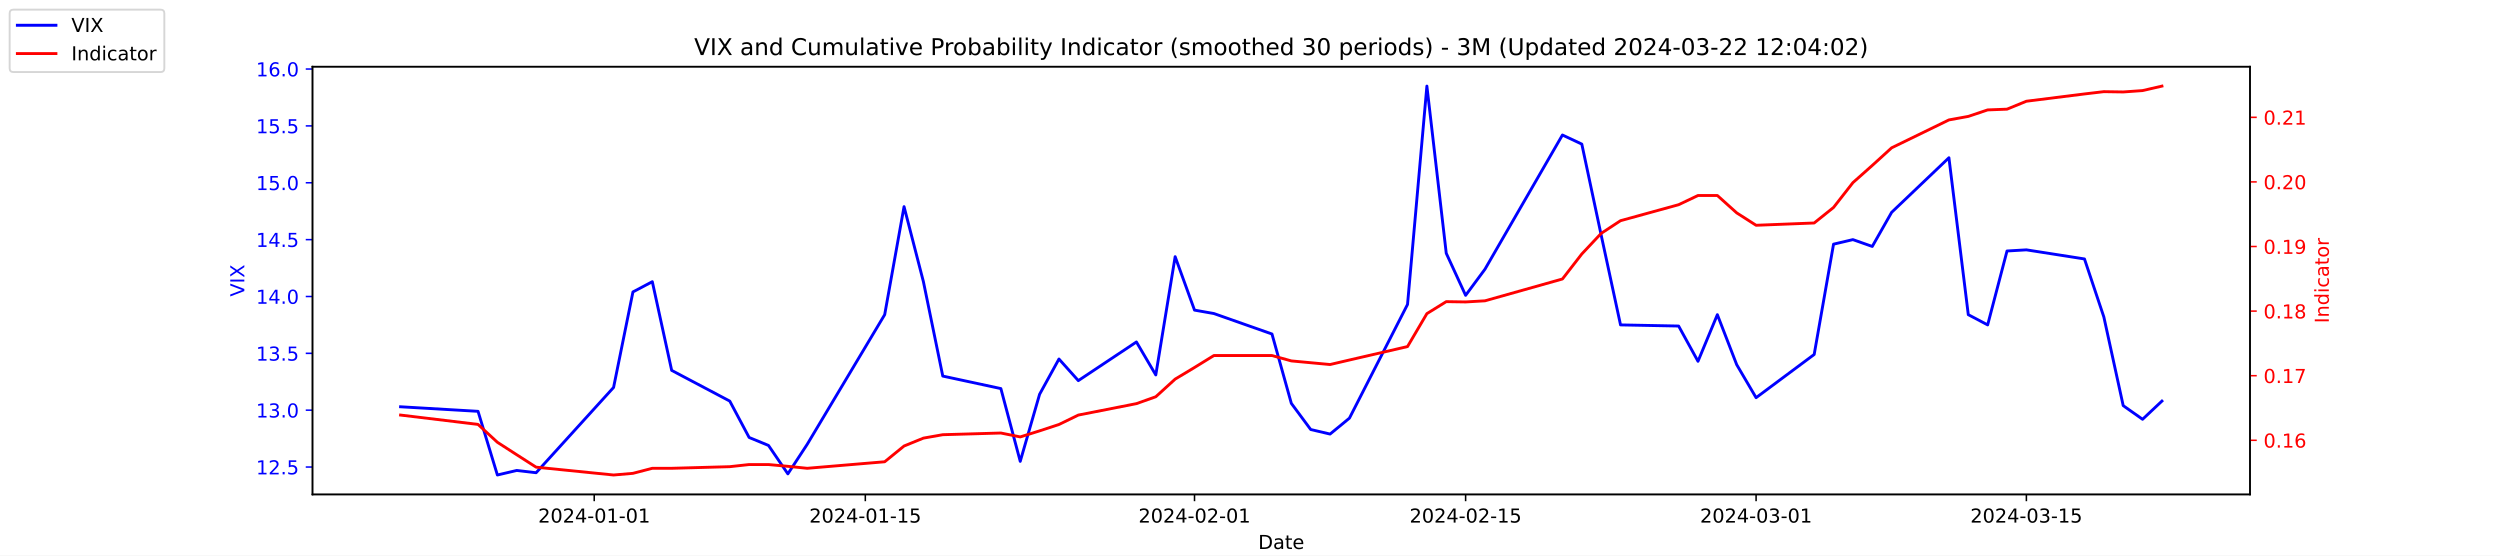
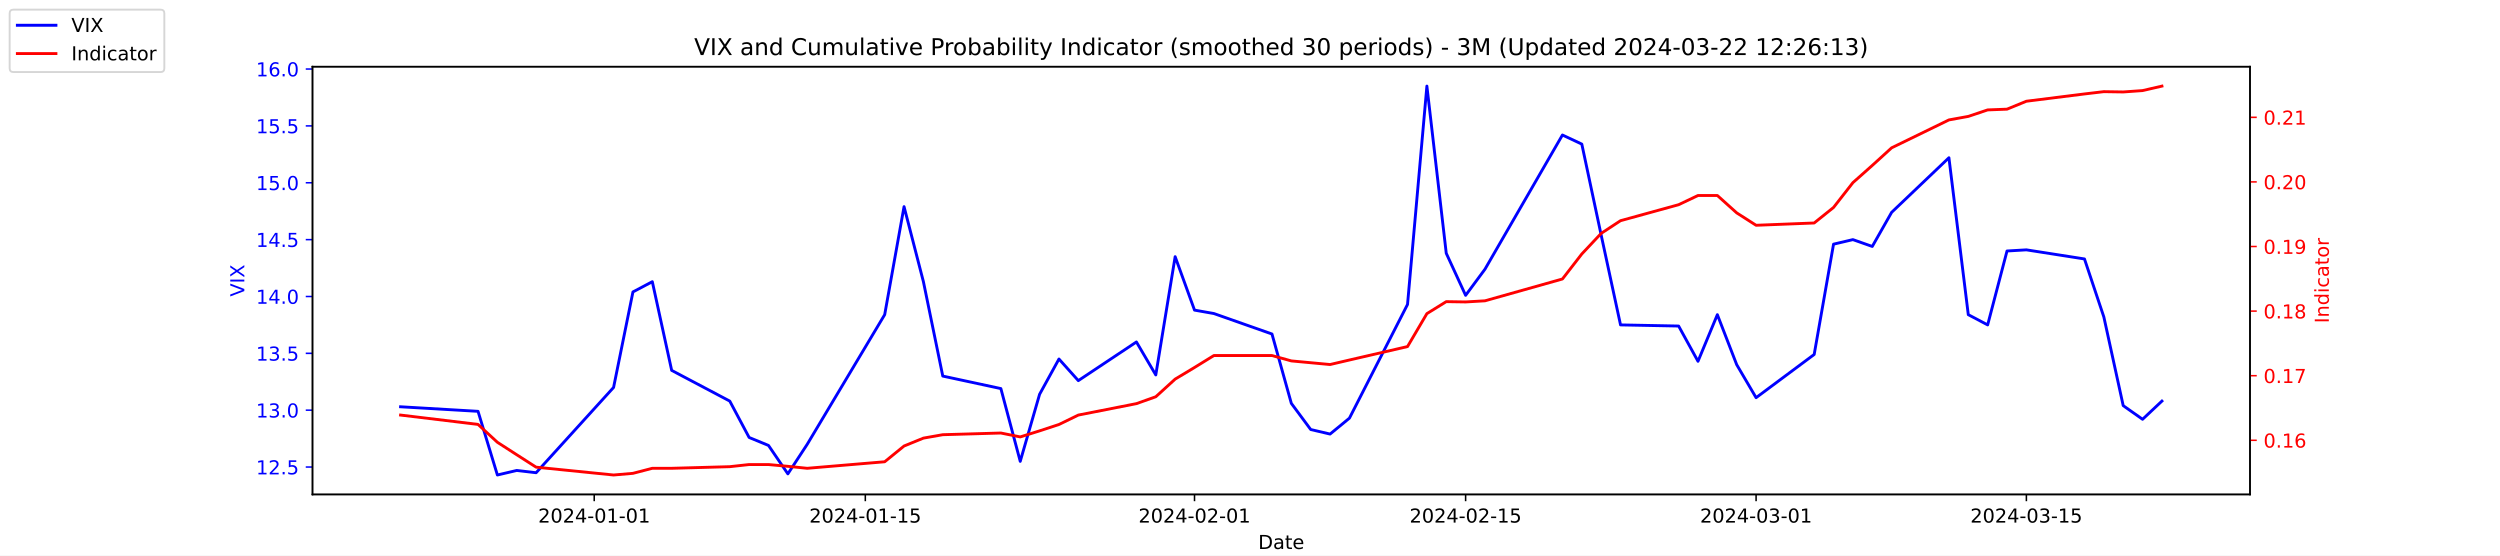
<svg xmlns="http://www.w3.org/2000/svg" xmlns:xlink="http://www.w3.org/1999/xlink" width="1296pt" height="288pt" viewBox="0 0 1296 288" version="1.1">
  <defs>
    <style type="text/css">*{stroke-linejoin: round; stroke-linecap: butt}</style>
  </defs>
  <g id="figure_1">
    <g id="patch_1">
      <path d="M 0 288  L 1296 288  L 1296 0  L 0 0  z " style="fill: #ffffff" />
    </g>
    <g id="axes_1">
      <g id="patch_2">
        <path d="M 162 256.32  L 1166.4 256.32  L 1166.4 34.56  L 162 34.56  z " style="fill: #ffffff" />
      </g>
      <g id="matplotlib.axis_1">
        <g id="xtick_1">
          <g id="line2d_1">
            <defs>
-               <path id="mfcda7b6dfb" d="M 0 0  L 0 3.5  " style="stroke: #000000; stroke-width: 0.8" />
+               <path id="m8a8e4a53ab" d="M 0 0  L 0 3.5  " style="stroke: #000000; stroke-width: 0.8" />
            </defs>
            <g>
-               <use xlink:href="#mfcda7b6dfb" x="308.04" y="256.32" style="stroke: #000000; stroke-width: 0.8" />
+               <use xlink:href="#m8a8e4a53ab" x="308.04" y="256.32" style="stroke: #000000; stroke-width: 0.8" />
            </g>
          </g>
          <g id="text_1">
            <g transform="translate(278.9824 270.9184) scale(0.1 -0.1)">
              <defs>
                <path id="DejaVuSans-32" d="M 1228 531  L 3431 531  L 3431 0  L 469 0  L 469 531  Q 828 903 1448 1529  Q 2069 2156 2228 2338  Q 2531 2678 2651 2914  Q 2772 3150 2772 3378  Q 2772 3750 2511 3984  Q 2250 4219 1831 4219  Q 1534 4219 1204 4116  Q 875 4013 500 3803  L 500 4441  Q 881 4594 1212 4672  Q 1544 4750 1819 4750  Q 2544 4750 2975 4387  Q 3406 4025 3406 3419  Q 3406 3131 3298 2873  Q 3191 2616 2906 2266  Q 2828 2175 2409 1742  Q 1991 1309 1228 531  z " transform="scale(0.015625)" />
                <path id="DejaVuSans-30" d="M 2034 4250  Q 1547 4250 1301 3770  Q 1056 3291 1056 2328  Q 1056 1369 1301 889  Q 1547 409 2034 409  Q 2525 409 2770 889  Q 3016 1369 3016 2328  Q 3016 3291 2770 3770  Q 2525 4250 2034 4250  z M 2034 4750  Q 2819 4750 3233 4129  Q 3647 3509 3647 2328  Q 3647 1150 3233 529  Q 2819 -91 2034 -91  Q 1250 -91 836 529  Q 422 1150 422 2328  Q 422 3509 836 4129  Q 1250 4750 2034 4750  z " transform="scale(0.015625)" />
                <path id="DejaVuSans-34" d="M 2419 4116  L 825 1625  L 2419 1625  L 2419 4116  z M 2253 4666  L 3047 4666  L 3047 1625  L 3713 1625  L 3713 1100  L 3047 1100  L 3047 0  L 2419 0  L 2419 1100  L 313 1100  L 313 1709  L 2253 4666  z " transform="scale(0.015625)" />
                <path id="DejaVuSans-2d" d="M 313 2009  L 1997 2009  L 1997 1497  L 313 1497  L 313 2009  z " transform="scale(0.015625)" />
                <path id="DejaVuSans-31" d="M 794 531  L 1825 531  L 1825 4091  L 703 3866  L 703 4441  L 1819 4666  L 2450 4666  L 2450 531  L 3481 531  L 3481 0  L 794 0  L 794 531  z " transform="scale(0.015625)" />
              </defs>
              <use xlink:href="#DejaVuSans-32" />
              <use xlink:href="#DejaVuSans-30" x="63.623" />
              <use xlink:href="#DejaVuSans-32" x="127.246" />
              <use xlink:href="#DejaVuSans-34" x="190.869" />
              <use xlink:href="#DejaVuSans-2d" x="254.492" />
              <use xlink:href="#DejaVuSans-30" x="290.576" />
              <use xlink:href="#DejaVuSans-31" x="354.199" />
              <use xlink:href="#DejaVuSans-2d" x="417.822" />
              <use xlink:href="#DejaVuSans-30" x="453.906" />
              <use xlink:href="#DejaVuSans-31" x="517.529" />
            </g>
          </g>
        </g>
        <g id="xtick_2">
          <g id="line2d_2">
            <g>
-               <use xlink:href="#mfcda7b6dfb" x="448.58" y="256.32" style="stroke: #000000; stroke-width: 0.8" />
+               <use xlink:href="#m8a8e4a53ab" x="448.58" y="256.32" style="stroke: #000000; stroke-width: 0.8" />
            </g>
          </g>
          <g id="text_2">
            <g transform="translate(419.5222 270.9184) scale(0.1 -0.1)">
              <defs>
                <path id="DejaVuSans-35" d="M 691 4666  L 3169 4666  L 3169 4134  L 1269 4134  L 1269 2991  Q 1406 3038 1543 3061  Q 1681 3084 1819 3084  Q 2600 3084 3056 2656  Q 3513 2228 3513 1497  Q 3513 744 3044 326  Q 2575 -91 1722 -91  Q 1428 -91 1123 -41  Q 819 9 494 109  L 494 744  Q 775 591 1075 516  Q 1375 441 1709 441  Q 2250 441 2565 725  Q 2881 1009 2881 1497  Q 2881 1984 2565 2268  Q 2250 2553 1709 2553  Q 1456 2553 1204 2497  Q 953 2441 691 2322  L 691 4666  z " transform="scale(0.015625)" />
              </defs>
              <use xlink:href="#DejaVuSans-32" />
              <use xlink:href="#DejaVuSans-30" x="63.623" />
              <use xlink:href="#DejaVuSans-32" x="127.246" />
              <use xlink:href="#DejaVuSans-34" x="190.869" />
              <use xlink:href="#DejaVuSans-2d" x="254.492" />
              <use xlink:href="#DejaVuSans-30" x="290.576" />
              <use xlink:href="#DejaVuSans-31" x="354.199" />
              <use xlink:href="#DejaVuSans-2d" x="417.822" />
              <use xlink:href="#DejaVuSans-31" x="453.906" />
              <use xlink:href="#DejaVuSans-35" x="517.529" />
            </g>
          </g>
        </g>
        <g id="xtick_3">
          <g id="line2d_3">
            <g>
-               <use xlink:href="#mfcda7b6dfb" x="619.236" y="256.32" style="stroke: #000000; stroke-width: 0.8" />
+               <use xlink:href="#m8a8e4a53ab" x="619.236" y="256.32" style="stroke: #000000; stroke-width: 0.8" />
            </g>
          </g>
          <g id="text_3">
            <g transform="translate(590.1778 270.9184) scale(0.1 -0.1)">
              <use xlink:href="#DejaVuSans-32" />
              <use xlink:href="#DejaVuSans-30" x="63.623" />
              <use xlink:href="#DejaVuSans-32" x="127.246" />
              <use xlink:href="#DejaVuSans-34" x="190.869" />
              <use xlink:href="#DejaVuSans-2d" x="254.492" />
              <use xlink:href="#DejaVuSans-30" x="290.576" />
              <use xlink:href="#DejaVuSans-32" x="354.199" />
              <use xlink:href="#DejaVuSans-2d" x="417.822" />
              <use xlink:href="#DejaVuSans-30" x="453.906" />
              <use xlink:href="#DejaVuSans-31" x="517.529" />
            </g>
          </g>
        </g>
        <g id="xtick_4">
          <g id="line2d_4">
            <g>
-               <use xlink:href="#mfcda7b6dfb" x="759.775" y="256.32" style="stroke: #000000; stroke-width: 0.8" />
+               <use xlink:href="#m8a8e4a53ab" x="759.775" y="256.32" style="stroke: #000000; stroke-width: 0.8" />
            </g>
          </g>
          <g id="text_4">
            <g transform="translate(730.7177 270.9184) scale(0.1 -0.1)">
              <use xlink:href="#DejaVuSans-32" />
              <use xlink:href="#DejaVuSans-30" x="63.623" />
              <use xlink:href="#DejaVuSans-32" x="127.246" />
              <use xlink:href="#DejaVuSans-34" x="190.869" />
              <use xlink:href="#DejaVuSans-2d" x="254.492" />
              <use xlink:href="#DejaVuSans-30" x="290.576" />
              <use xlink:href="#DejaVuSans-32" x="354.199" />
              <use xlink:href="#DejaVuSans-2d" x="417.822" />
              <use xlink:href="#DejaVuSans-31" x="453.906" />
              <use xlink:href="#DejaVuSans-35" x="517.529" />
            </g>
          </g>
        </g>
        <g id="xtick_5">
          <g id="line2d_5">
            <g>
-               <use xlink:href="#mfcda7b6dfb" x="910.354" y="256.32" style="stroke: #000000; stroke-width: 0.8" />
+               <use xlink:href="#m8a8e4a53ab" x="910.354" y="256.32" style="stroke: #000000; stroke-width: 0.8" />
            </g>
          </g>
          <g id="text_5">
            <g transform="translate(881.2961 270.9184) scale(0.1 -0.1)">
              <defs>
                <path id="DejaVuSans-33" d="M 2597 2516  Q 3050 2419 3304 2112  Q 3559 1806 3559 1356  Q 3559 666 3084 287  Q 2609 -91 1734 -91  Q 1441 -91 1130 -33  Q 819 25 488 141  L 488 750  Q 750 597 1062 519  Q 1375 441 1716 441  Q 2309 441 2620 675  Q 2931 909 2931 1356  Q 2931 1769 2642 2001  Q 2353 2234 1838 2234  L 1294 2234  L 1294 2753  L 1863 2753  Q 2328 2753 2575 2939  Q 2822 3125 2822 3475  Q 2822 3834 2567 4026  Q 2313 4219 1838 4219  Q 1578 4219 1281 4162  Q 984 4106 628 3988  L 628 4550  Q 988 4650 1302 4700  Q 1616 4750 1894 4750  Q 2613 4750 3031 4423  Q 3450 4097 3450 3541  Q 3450 3153 3228 2886  Q 3006 2619 2597 2516  z " transform="scale(0.015625)" />
              </defs>
              <use xlink:href="#DejaVuSans-32" />
              <use xlink:href="#DejaVuSans-30" x="63.623" />
              <use xlink:href="#DejaVuSans-32" x="127.246" />
              <use xlink:href="#DejaVuSans-34" x="190.869" />
              <use xlink:href="#DejaVuSans-2d" x="254.492" />
              <use xlink:href="#DejaVuSans-30" x="290.576" />
              <use xlink:href="#DejaVuSans-33" x="354.199" />
              <use xlink:href="#DejaVuSans-2d" x="417.822" />
              <use xlink:href="#DejaVuSans-30" x="453.906" />
              <use xlink:href="#DejaVuSans-31" x="517.529" />
            </g>
          </g>
        </g>
        <g id="xtick_6">
          <g id="line2d_6">
            <g>
-               <use xlink:href="#mfcda7b6dfb" x="1050.476" y="256.32" style="stroke: #000000; stroke-width: 0.8" />
+               <use xlink:href="#m8a8e4a53ab" x="1050.476" y="256.32" style="stroke: #000000; stroke-width: 0.8" />
            </g>
          </g>
          <g id="text_6">
            <g transform="translate(1021.418 270.9184) scale(0.1 -0.1)">
              <use xlink:href="#DejaVuSans-32" />
              <use xlink:href="#DejaVuSans-30" x="63.623" />
              <use xlink:href="#DejaVuSans-32" x="127.246" />
              <use xlink:href="#DejaVuSans-34" x="190.869" />
              <use xlink:href="#DejaVuSans-2d" x="254.492" />
              <use xlink:href="#DejaVuSans-30" x="290.576" />
              <use xlink:href="#DejaVuSans-33" x="354.199" />
              <use xlink:href="#DejaVuSans-2d" x="417.822" />
              <use xlink:href="#DejaVuSans-31" x="453.906" />
              <use xlink:href="#DejaVuSans-35" x="517.529" />
            </g>
          </g>
        </g>
        <g id="text_7">
          <g transform="translate(652.2492 284.5966) scale(0.1 -0.1)">
            <defs>
              <path id="DejaVuSans-44" d="M 1259 4147  L 1259 519  L 2022 519  Q 2988 519 3436 956  Q 3884 1394 3884 2338  Q 3884 3275 3436 3711  Q 2988 4147 2022 4147  L 1259 4147  z M 628 4666  L 1925 4666  Q 3281 4666 3915 4102  Q 4550 3538 4550 2338  Q 4550 1131 3912 565  Q 3275 0 1925 0  L 628 0  L 628 4666  z " transform="scale(0.015625)" />
              <path id="DejaVuSans-61" d="M 2194 1759  Q 1497 1759 1228 1600  Q 959 1441 959 1056  Q 959 750 1161 570  Q 1363 391 1709 391  Q 2188 391 2477 730  Q 2766 1069 2766 1631  L 2766 1759  L 2194 1759  z M 3341 1997  L 3341 0  L 2766 0  L 2766 531  Q 2569 213 2275 61  Q 1981 -91 1556 -91  Q 1019 -91 701 211  Q 384 513 384 1019  Q 384 1609 779 1909  Q 1175 2209 1959 2209  L 2766 2209  L 2766 2266  Q 2766 2663 2505 2880  Q 2244 3097 1772 3097  Q 1472 3097 1187 3025  Q 903 2953 641 2809  L 641 3341  Q 956 3463 1253 3523  Q 1550 3584 1831 3584  Q 2591 3584 2966 3190  Q 3341 2797 3341 1997  z " transform="scale(0.015625)" />
              <path id="DejaVuSans-74" d="M 1172 4494  L 1172 3500  L 2356 3500  L 2356 3053  L 1172 3053  L 1172 1153  Q 1172 725 1289 603  Q 1406 481 1766 481  L 2356 481  L 2356 0  L 1766 0  Q 1100 0 847 248  Q 594 497 594 1153  L 594 3053  L 172 3053  L 172 3500  L 594 3500  L 594 4494  L 1172 4494  z " transform="scale(0.015625)" />
              <path id="DejaVuSans-65" d="M 3597 1894  L 3597 1613  L 953 1613  Q 991 1019 1311 708  Q 1631 397 2203 397  Q 2534 397 2845 478  Q 3156 559 3463 722  L 3463 178  Q 3153 47 2828 -22  Q 2503 -91 2169 -91  Q 1331 -91 842 396  Q 353 884 353 1716  Q 353 2575 817 3079  Q 1281 3584 2069 3584  Q 2775 3584 3186 3129  Q 3597 2675 3597 1894  z M 3022 2063  Q 3016 2534 2758 2815  Q 2500 3097 2075 3097  Q 1594 3097 1305 2825  Q 1016 2553 972 2059  L 3022 2063  z " transform="scale(0.015625)" />
            </defs>
            <use xlink:href="#DejaVuSans-44" />
            <use xlink:href="#DejaVuSans-61" x="77.002" />
            <use xlink:href="#DejaVuSans-74" x="138.281" />
            <use xlink:href="#DejaVuSans-65" x="177.49" />
          </g>
        </g>
      </g>
      <g id="matplotlib.axis_2">
        <g id="ytick_1">
          <g id="line2d_7">
            <defs>
-               <path id="mccbec5d038" d="M 0 0  L -3.5 0  " style="stroke: #0000ff; stroke-width: 0.8" />
+               <path id="m8548a5c7ee" d="M 0 0  L -3.5 0  " style="stroke: #0000ff; stroke-width: 0.8" />
            </defs>
            <g>
-               <use xlink:href="#mccbec5d038" x="162" y="242.114" style="fill: #0000ff; stroke: #0000ff; stroke-width: 0.8" />
+               <use xlink:href="#m8548a5c7ee" x="162" y="242.114" style="fill: #0000ff; stroke: #0000ff; stroke-width: 0.8" />
            </g>
          </g>
          <g id="text_8">
            <g style="fill: #0000ff" transform="translate(132.7344 245.9129) scale(0.1 -0.1)">
              <defs>
                <path id="DejaVuSans-2e" d="M 684 794  L 1344 794  L 1344 0  L 684 0  L 684 794  z " transform="scale(0.015625)" />
              </defs>
              <use xlink:href="#DejaVuSans-31" />
              <use xlink:href="#DejaVuSans-32" x="63.623" />
              <use xlink:href="#DejaVuSans-2e" x="127.246" />
              <use xlink:href="#DejaVuSans-35" x="159.033" />
            </g>
          </g>
        </g>
        <g id="ytick_2">
          <g id="line2d_8">
            <g>
-               <use xlink:href="#mccbec5d038" x="162" y="212.64" style="fill: #0000ff; stroke: #0000ff; stroke-width: 0.8" />
+               <use xlink:href="#m8548a5c7ee" x="162" y="212.64" style="fill: #0000ff; stroke: #0000ff; stroke-width: 0.8" />
            </g>
          </g>
          <g id="text_9">
            <g style="fill: #0000ff" transform="translate(132.7344 216.4392) scale(0.1 -0.1)">
              <use xlink:href="#DejaVuSans-31" />
              <use xlink:href="#DejaVuSans-33" x="63.623" />
              <use xlink:href="#DejaVuSans-2e" x="127.246" />
              <use xlink:href="#DejaVuSans-30" x="159.033" />
            </g>
          </g>
        </g>
        <g id="ytick_3">
          <g id="line2d_9">
            <g>
-               <use xlink:href="#mccbec5d038" x="162" y="183.166" style="fill: #0000ff; stroke: #0000ff; stroke-width: 0.8" />
+               <use xlink:href="#m8548a5c7ee" x="162" y="183.166" style="fill: #0000ff; stroke: #0000ff; stroke-width: 0.8" />
            </g>
          </g>
          <g id="text_10">
            <g style="fill: #0000ff" transform="translate(132.7344 186.9656) scale(0.1 -0.1)">
              <use xlink:href="#DejaVuSans-31" />
              <use xlink:href="#DejaVuSans-33" x="63.623" />
              <use xlink:href="#DejaVuSans-2e" x="127.246" />
              <use xlink:href="#DejaVuSans-35" x="159.033" />
            </g>
          </g>
        </g>
        <g id="ytick_4">
          <g id="line2d_10">
            <g>
-               <use xlink:href="#mccbec5d038" x="162" y="153.693" style="fill: #0000ff; stroke: #0000ff; stroke-width: 0.8" />
+               <use xlink:href="#m8548a5c7ee" x="162" y="153.693" style="fill: #0000ff; stroke: #0000ff; stroke-width: 0.8" />
            </g>
          </g>
          <g id="text_11">
            <g style="fill: #0000ff" transform="translate(132.7344 157.4919) scale(0.1 -0.1)">
              <use xlink:href="#DejaVuSans-31" />
              <use xlink:href="#DejaVuSans-34" x="63.623" />
              <use xlink:href="#DejaVuSans-2e" x="127.246" />
              <use xlink:href="#DejaVuSans-30" x="159.033" />
            </g>
          </g>
        </g>
        <g id="ytick_5">
          <g id="line2d_11">
            <g>
-               <use xlink:href="#mccbec5d038" x="162" y="124.219" style="fill: #0000ff; stroke: #0000ff; stroke-width: 0.8" />
+               <use xlink:href="#m8548a5c7ee" x="162" y="124.219" style="fill: #0000ff; stroke: #0000ff; stroke-width: 0.8" />
            </g>
          </g>
          <g id="text_12">
            <g style="fill: #0000ff" transform="translate(132.7344 128.0182) scale(0.1 -0.1)">
              <use xlink:href="#DejaVuSans-31" />
              <use xlink:href="#DejaVuSans-34" x="63.623" />
              <use xlink:href="#DejaVuSans-2e" x="127.246" />
              <use xlink:href="#DejaVuSans-35" x="159.033" />
            </g>
          </g>
        </g>
        <g id="ytick_6">
          <g id="line2d_12">
            <g>
-               <use xlink:href="#mccbec5d038" x="162" y="94.745" style="fill: #0000ff; stroke: #0000ff; stroke-width: 0.8" />
+               <use xlink:href="#m8548a5c7ee" x="162" y="94.745" style="fill: #0000ff; stroke: #0000ff; stroke-width: 0.8" />
            </g>
          </g>
          <g id="text_13">
            <g style="fill: #0000ff" transform="translate(132.7344 98.5445) scale(0.1 -0.1)">
              <use xlink:href="#DejaVuSans-31" />
              <use xlink:href="#DejaVuSans-35" x="63.623" />
              <use xlink:href="#DejaVuSans-2e" x="127.246" />
              <use xlink:href="#DejaVuSans-30" x="159.033" />
            </g>
          </g>
        </g>
        <g id="ytick_7">
          <g id="line2d_13">
            <g>
-               <use xlink:href="#mccbec5d038" x="162" y="65.272" style="fill: #0000ff; stroke: #0000ff; stroke-width: 0.8" />
+               <use xlink:href="#m8548a5c7ee" x="162" y="65.272" style="fill: #0000ff; stroke: #0000ff; stroke-width: 0.8" />
            </g>
          </g>
          <g id="text_14">
            <g style="fill: #0000ff" transform="translate(132.7344 69.07082) scale(0.1 -0.1)">
              <use xlink:href="#DejaVuSans-31" />
              <use xlink:href="#DejaVuSans-35" x="63.623" />
              <use xlink:href="#DejaVuSans-2e" x="127.246" />
              <use xlink:href="#DejaVuSans-35" x="159.033" />
            </g>
          </g>
        </g>
        <g id="ytick_8">
          <g id="line2d_14">
            <g>
-               <use xlink:href="#mccbec5d038" x="162" y="35.798" style="fill: #0000ff; stroke: #0000ff; stroke-width: 0.8" />
+               <use xlink:href="#m8548a5c7ee" x="162" y="35.798" style="fill: #0000ff; stroke: #0000ff; stroke-width: 0.8" />
            </g>
          </g>
          <g id="text_15">
            <g style="fill: #0000ff" transform="translate(132.7344 39.59714) scale(0.1 -0.1)">
              <defs>
                <path id="DejaVuSans-36" d="M 2113 2584  Q 1688 2584 1439 2293  Q 1191 2003 1191 1497  Q 1191 994 1439 701  Q 1688 409 2113 409  Q 2538 409 2786 701  Q 3034 994 3034 1497  Q 3034 2003 2786 2293  Q 2538 2584 2113 2584  z M 3366 4563  L 3366 3988  Q 3128 4100 2886 4159  Q 2644 4219 2406 4219  Q 1781 4219 1451 3797  Q 1122 3375 1075 2522  Q 1259 2794 1537 2939  Q 1816 3084 2150 3084  Q 2853 3084 3261 2657  Q 3669 2231 3669 1497  Q 3669 778 3244 343  Q 2819 -91 2113 -91  Q 1303 -91 875 529  Q 447 1150 447 2328  Q 447 3434 972 4092  Q 1497 4750 2381 4750  Q 2619 4750 2861 4703  Q 3103 4656 3366 4563  z " transform="scale(0.015625)" />
              </defs>
              <use xlink:href="#DejaVuSans-31" />
              <use xlink:href="#DejaVuSans-36" x="63.623" />
              <use xlink:href="#DejaVuSans-2e" x="127.246" />
              <use xlink:href="#DejaVuSans-30" x="159.033" />
            </g>
          </g>
        </g>
        <g id="text_16">
          <g style="fill: #0000ff" transform="translate(126.6547 153.7603) rotate(-90) scale(0.1 -0.1)">
            <defs>
              <path id="DejaVuSans-56" d="M 1831 0  L 50 4666  L 709 4666  L 2188 738  L 3669 4666  L 4325 4666  L 2547 0  L 1831 0  z " transform="scale(0.015625)" />
              <path id="DejaVuSans-49" d="M 628 4666  L 1259 4666  L 1259 0  L 628 0  L 628 4666  z " transform="scale(0.015625)" />
              <path id="DejaVuSans-58" d="M 403 4666  L 1081 4666  L 2241 2931  L 3406 4666  L 4084 4666  L 2584 2425  L 4184 0  L 3506 0  L 2194 1984  L 872 0  L 191 0  L 1856 2491  L 403 4666  z " transform="scale(0.015625)" />
            </defs>
            <use xlink:href="#DejaVuSans-56" />
            <use xlink:href="#DejaVuSans-49" x="68.408" />
            <use xlink:href="#DejaVuSans-58" x="97.9" />
          </g>
        </g>
      </g>
      <g id="line2d_15">
-         <path d="M 207.655 210.872  L 247.809 213.23  L 257.847 246.24  L 267.886 243.882  L 277.924 245.061  L 318.079 200.851  L 328.117 151.335  L 338.156 146.029  L 348.194 192.008  L 378.31 207.924  L 388.349 226.787  L 398.387 230.914  L 408.426 245.651  L 418.464 230.324  L 458.619 163.124  L 468.657 107.124  L 478.696 146.029  L 488.734 194.956  L 518.85 201.44  L 528.889 239.166  L 538.927 204.387  L 548.966 186.114  L 559.004 197.314  L 589.12 177.272  L 599.158 194.366  L 609.197 133.061  L 619.236 160.766  L 629.274 162.535  L 659.39 173.145  L 669.428 209.103  L 679.467 222.661  L 689.506 225.019  L 699.544 216.766  L 729.66 157.819  L 739.698 44.64  L 749.737 131.293  L 759.775 153.103  L 769.814 139.545  L 809.968 69.987  L 820.007 74.703  L 830.045 121.861  L 840.084 168.429  L 870.2 169.019  L 880.238 187.293  L 890.277 163.124  L 900.315 189.061  L 910.354 206.156  L 940.47 183.756  L 950.508 126.577  L 960.547 124.219  L 970.585 127.756  L 980.624 110.072  L 1010.321 81.777  L 1020.36 163.124  L 1030.398 168.429  L 1040.437 130.114  L 1050.476 129.524  L 1080.591 134.24  L 1090.63 164.303  L 1100.668 210.282  L 1110.707 217.356  L 1120.745 207.924  " clip-path="url(#p614c2b0bca)" style="fill: none; stroke: #0000ff; stroke-width: 1.5; stroke-linecap: square" />
+         <path d="M 207.655 210.872  L 247.809 213.23  L 257.847 246.24  L 267.886 243.882  L 277.924 245.061  L 318.079 200.851  L 328.117 151.335  L 338.156 146.029  L 348.194 192.008  L 378.31 207.924  L 388.349 226.787  L 398.387 230.914  L 408.426 245.651  L 418.464 230.324  L 458.619 163.124  L 468.657 107.124  L 478.696 146.029  L 488.734 194.956  L 518.85 201.44  L 528.889 239.166  L 538.927 204.387  L 548.966 186.114  L 559.004 197.314  L 589.12 177.272  L 599.158 194.366  L 609.197 133.061  L 619.236 160.766  L 629.274 162.535  L 659.39 173.145  L 669.428 209.103  L 679.467 222.661  L 689.506 225.019  L 699.544 216.766  L 729.66 157.819  L 739.698 44.64  L 749.737 131.293  L 759.775 153.103  L 769.814 139.545  L 809.968 69.987  L 820.007 74.703  L 830.045 121.861  L 840.084 168.429  L 870.2 169.019  L 880.238 187.293  L 890.277 163.124  L 900.315 189.061  L 910.354 206.156  L 940.47 183.756  L 950.508 126.577  L 960.547 124.219  L 970.585 127.756  L 980.624 110.072  L 1010.321 81.777  L 1020.36 163.124  L 1030.398 168.429  L 1040.437 130.114  L 1050.476 129.524  L 1080.591 134.24  L 1090.63 164.303  L 1100.668 210.282  L 1110.707 217.356  L 1120.745 207.924  " clip-path="url(#p606d3fb767)" style="fill: none; stroke: #0000ff; stroke-width: 1.5; stroke-linecap: square" />
      </g>
      <g id="patch_3">
        <path d="M 162 256.32  L 162 34.56  " style="fill: none; stroke: #000000; stroke-width: 0.8; stroke-linejoin: miter; stroke-linecap: square" />
      </g>
      <g id="patch_4">
        <path d="M 1166.4 256.32  L 1166.4 34.56  " style="fill: none; stroke: #000000; stroke-width: 0.8; stroke-linejoin: miter; stroke-linecap: square" />
      </g>
      <g id="patch_5">
        <path d="M 162 256.32  L 1166.4 256.32  " style="fill: none; stroke: #000000; stroke-width: 0.8; stroke-linejoin: miter; stroke-linecap: square" />
      </g>
      <g id="patch_6">
        <path d="M 162 34.56  L 1166.4 34.56  " style="fill: none; stroke: #000000; stroke-width: 0.8; stroke-linejoin: miter; stroke-linecap: square" />
      </g>
    </g>
    <g id="axes_2">
      <g id="matplotlib.axis_3">
        <g id="ytick_9">
          <g id="line2d_16">
            <defs>
-               <path id="m56f70f8ebc" d="M 0 0  L 3.5 0  " style="stroke: #ff0000; stroke-width: 0.8" />
+               <path id="m41d05a55e4" d="M 0 0  L 3.5 0  " style="stroke: #ff0000; stroke-width: 0.8" />
            </defs>
            <g>
-               <use xlink:href="#m56f70f8ebc" x="1166.4" y="228.245" style="fill: #ff0000; stroke: #ff0000; stroke-width: 0.8" />
+               <use xlink:href="#m41d05a55e4" x="1166.4" y="228.245" style="fill: #ff0000; stroke: #ff0000; stroke-width: 0.8" />
            </g>
          </g>
          <g id="text_17">
            <g style="fill: #ff0000" transform="translate(1173.4 232.0443) scale(0.1 -0.1)">
              <use xlink:href="#DejaVuSans-30" />
              <use xlink:href="#DejaVuSans-2e" x="63.623" />
              <use xlink:href="#DejaVuSans-31" x="95.41" />
              <use xlink:href="#DejaVuSans-36" x="159.033" />
            </g>
          </g>
        </g>
        <g id="ytick_10">
          <g id="line2d_17">
            <g>
-               <use xlink:href="#m56f70f8ebc" x="1166.4" y="194.761" style="fill: #ff0000; stroke: #ff0000; stroke-width: 0.8" />
+               <use xlink:href="#m41d05a55e4" x="1166.4" y="194.761" style="fill: #ff0000; stroke: #ff0000; stroke-width: 0.8" />
            </g>
          </g>
          <g id="text_18">
            <g style="fill: #ff0000" transform="translate(1173.4 198.5598) scale(0.1 -0.1)">
              <defs>
                <path id="DejaVuSans-37" d="M 525 4666  L 3525 4666  L 3525 4397  L 1831 0  L 1172 0  L 2766 4134  L 525 4134  L 525 4666  z " transform="scale(0.015625)" />
              </defs>
              <use xlink:href="#DejaVuSans-30" />
              <use xlink:href="#DejaVuSans-2e" x="63.623" />
              <use xlink:href="#DejaVuSans-31" x="95.41" />
              <use xlink:href="#DejaVuSans-37" x="159.033" />
            </g>
          </g>
        </g>
        <g id="ytick_11">
          <g id="line2d_18">
            <g>
-               <use xlink:href="#m56f70f8ebc" x="1166.4" y="161.276" style="fill: #ff0000; stroke: #ff0000; stroke-width: 0.8" />
+               <use xlink:href="#m41d05a55e4" x="1166.4" y="161.276" style="fill: #ff0000; stroke: #ff0000; stroke-width: 0.8" />
            </g>
          </g>
          <g id="text_19">
            <g style="fill: #ff0000" transform="translate(1173.4 165.0753) scale(0.1 -0.1)">
              <defs>
                <path id="DejaVuSans-38" d="M 2034 2216  Q 1584 2216 1326 1975  Q 1069 1734 1069 1313  Q 1069 891 1326 650  Q 1584 409 2034 409  Q 2484 409 2743 651  Q 3003 894 3003 1313  Q 3003 1734 2745 1975  Q 2488 2216 2034 2216  z M 1403 2484  Q 997 2584 770 2862  Q 544 3141 544 3541  Q 544 4100 942 4425  Q 1341 4750 2034 4750  Q 2731 4750 3128 4425  Q 3525 4100 3525 3541  Q 3525 3141 3298 2862  Q 3072 2584 2669 2484  Q 3125 2378 3379 2068  Q 3634 1759 3634 1313  Q 3634 634 3220 271  Q 2806 -91 2034 -91  Q 1263 -91 848 271  Q 434 634 434 1313  Q 434 1759 690 2068  Q 947 2378 1403 2484  z M 1172 3481  Q 1172 3119 1398 2916  Q 1625 2713 2034 2713  Q 2441 2713 2670 2916  Q 2900 3119 2900 3481  Q 2900 3844 2670 4047  Q 2441 4250 2034 4250  Q 1625 4250 1398 4047  Q 1172 3844 1172 3481  z " transform="scale(0.015625)" />
              </defs>
              <use xlink:href="#DejaVuSans-30" />
              <use xlink:href="#DejaVuSans-2e" x="63.623" />
              <use xlink:href="#DejaVuSans-31" x="95.41" />
              <use xlink:href="#DejaVuSans-38" x="159.033" />
            </g>
          </g>
        </g>
        <g id="ytick_12">
          <g id="line2d_19">
            <g>
-               <use xlink:href="#m56f70f8ebc" x="1166.4" y="127.792" style="fill: #ff0000; stroke: #ff0000; stroke-width: 0.8" />
+               <use xlink:href="#m41d05a55e4" x="1166.4" y="127.792" style="fill: #ff0000; stroke: #ff0000; stroke-width: 0.8" />
            </g>
          </g>
          <g id="text_20">
            <g style="fill: #ff0000" transform="translate(1173.4 131.5909) scale(0.1 -0.1)">
              <defs>
                <path id="DejaVuSans-39" d="M 703 97  L 703 672  Q 941 559 1184 500  Q 1428 441 1663 441  Q 2288 441 2617 861  Q 2947 1281 2994 2138  Q 2813 1869 2534 1725  Q 2256 1581 1919 1581  Q 1219 1581 811 2004  Q 403 2428 403 3163  Q 403 3881 828 4315  Q 1253 4750 1959 4750  Q 2769 4750 3195 4129  Q 3622 3509 3622 2328  Q 3622 1225 3098 567  Q 2575 -91 1691 -91  Q 1453 -91 1209 -44  Q 966 3 703 97  z M 1959 2075  Q 2384 2075 2632 2365  Q 2881 2656 2881 3163  Q 2881 3666 2632 3958  Q 2384 4250 1959 4250  Q 1534 4250 1286 3958  Q 1038 3666 1038 3163  Q 1038 2656 1286 2365  Q 1534 2075 1959 2075  z " transform="scale(0.015625)" />
              </defs>
              <use xlink:href="#DejaVuSans-30" />
              <use xlink:href="#DejaVuSans-2e" x="63.623" />
              <use xlink:href="#DejaVuSans-31" x="95.41" />
              <use xlink:href="#DejaVuSans-39" x="159.033" />
            </g>
          </g>
        </g>
        <g id="ytick_13">
          <g id="line2d_20">
            <g>
-               <use xlink:href="#m56f70f8ebc" x="1166.4" y="94.307" style="fill: #ff0000; stroke: #ff0000; stroke-width: 0.8" />
+               <use xlink:href="#m41d05a55e4" x="1166.4" y="94.307" style="fill: #ff0000; stroke: #ff0000; stroke-width: 0.8" />
            </g>
          </g>
          <g id="text_21">
            <g style="fill: #ff0000" transform="translate(1173.4 98.10642) scale(0.1 -0.1)">
              <use xlink:href="#DejaVuSans-30" />
              <use xlink:href="#DejaVuSans-2e" x="63.623" />
              <use xlink:href="#DejaVuSans-32" x="95.41" />
              <use xlink:href="#DejaVuSans-30" x="159.033" />
            </g>
          </g>
        </g>
        <g id="ytick_14">
          <g id="line2d_21">
            <g>
-               <use xlink:href="#m56f70f8ebc" x="1166.4" y="60.823" style="fill: #ff0000; stroke: #ff0000; stroke-width: 0.8" />
+               <use xlink:href="#m41d05a55e4" x="1166.4" y="60.823" style="fill: #ff0000; stroke: #ff0000; stroke-width: 0.8" />
            </g>
          </g>
          <g id="text_22">
            <g style="fill: #ff0000" transform="translate(1173.4 64.62196) scale(0.1 -0.1)">
              <use xlink:href="#DejaVuSans-30" />
              <use xlink:href="#DejaVuSans-2e" x="63.623" />
              <use xlink:href="#DejaVuSans-32" x="95.41" />
              <use xlink:href="#DejaVuSans-31" x="159.033" />
            </g>
          </g>
        </g>
        <g id="text_23">
          <g style="fill: #ff0000" transform="translate(1207.264 167.5353) rotate(-90) scale(0.1 -0.1)">
            <defs>
              <path id="DejaVuSans-6e" d="M 3513 2113  L 3513 0  L 2938 0  L 2938 2094  Q 2938 2591 2744 2837  Q 2550 3084 2163 3084  Q 1697 3084 1428 2787  Q 1159 2491 1159 1978  L 1159 0  L 581 0  L 581 3500  L 1159 3500  L 1159 2956  Q 1366 3272 1645 3428  Q 1925 3584 2291 3584  Q 2894 3584 3203 3211  Q 3513 2838 3513 2113  z " transform="scale(0.015625)" />
              <path id="DejaVuSans-64" d="M 2906 2969  L 2906 4863  L 3481 4863  L 3481 0  L 2906 0  L 2906 525  Q 2725 213 2448 61  Q 2172 -91 1784 -91  Q 1150 -91 751 415  Q 353 922 353 1747  Q 353 2572 751 3078  Q 1150 3584 1784 3584  Q 2172 3584 2448 3432  Q 2725 3281 2906 2969  z M 947 1747  Q 947 1113 1208 752  Q 1469 391 1925 391  Q 2381 391 2643 752  Q 2906 1113 2906 1747  Q 2906 2381 2643 2742  Q 2381 3103 1925 3103  Q 1469 3103 1208 2742  Q 947 2381 947 1747  z " transform="scale(0.015625)" />
              <path id="DejaVuSans-69" d="M 603 3500  L 1178 3500  L 1178 0  L 603 0  L 603 3500  z M 603 4863  L 1178 4863  L 1178 4134  L 603 4134  L 603 4863  z " transform="scale(0.015625)" />
              <path id="DejaVuSans-63" d="M 3122 3366  L 3122 2828  Q 2878 2963 2633 3030  Q 2388 3097 2138 3097  Q 1578 3097 1268 2742  Q 959 2388 959 1747  Q 959 1106 1268 751  Q 1578 397 2138 397  Q 2388 397 2633 464  Q 2878 531 3122 666  L 3122 134  Q 2881 22 2623 -34  Q 2366 -91 2075 -91  Q 1284 -91 818 406  Q 353 903 353 1747  Q 353 2603 823 3093  Q 1294 3584 2113 3584  Q 2378 3584 2631 3529  Q 2884 3475 3122 3366  z " transform="scale(0.015625)" />
              <path id="DejaVuSans-6f" d="M 1959 3097  Q 1497 3097 1228 2736  Q 959 2375 959 1747  Q 959 1119 1226 758  Q 1494 397 1959 397  Q 2419 397 2687 759  Q 2956 1122 2956 1747  Q 2956 2369 2687 2733  Q 2419 3097 1959 3097  z M 1959 3584  Q 2709 3584 3137 3096  Q 3566 2609 3566 1747  Q 3566 888 3137 398  Q 2709 -91 1959 -91  Q 1206 -91 779 398  Q 353 888 353 1747  Q 353 2609 779 3096  Q 1206 3584 1959 3584  z " transform="scale(0.015625)" />
              <path id="DejaVuSans-72" d="M 2631 2963  Q 2534 3019 2420 3045  Q 2306 3072 2169 3072  Q 1681 3072 1420 2755  Q 1159 2438 1159 1844  L 1159 0  L 581 0  L 581 3500  L 1159 3500  L 1159 2956  Q 1341 3275 1631 3429  Q 1922 3584 2338 3584  Q 2397 3584 2469 3576  Q 2541 3569 2628 3553  L 2631 2963  z " transform="scale(0.015625)" />
            </defs>
            <use xlink:href="#DejaVuSans-49" />
            <use xlink:href="#DejaVuSans-6e" x="29.492" />
            <use xlink:href="#DejaVuSans-64" x="92.871" />
            <use xlink:href="#DejaVuSans-69" x="156.348" />
            <use xlink:href="#DejaVuSans-63" x="184.131" />
            <use xlink:href="#DejaVuSans-61" x="239.111" />
            <use xlink:href="#DejaVuSans-74" x="300.391" />
            <use xlink:href="#DejaVuSans-6f" x="339.6" />
            <use xlink:href="#DejaVuSans-72" x="400.781" />
          </g>
        </g>
      </g>
      <g id="line2d_22">
-         <path d="M 207.655 215.173  L 247.809 220.016  L 257.847 229.276  L 267.886 235.751  L 277.924 242.18  L 318.079 246.24  L 328.117 245.377  L 338.156 242.765  L 348.194 242.765  L 378.31 241.924  L 388.349 240.822  L 398.387 240.822  L 408.426 241.741  L 418.464 242.765  L 458.619 239.38  L 468.657 231.212  L 478.696 227.125  L 488.734 225.35  L 518.85 224.477  L 528.889 226.496  L 538.927 223.36  L 548.966 220.057  L 559.004 215.173  L 589.12 209.243  L 599.158 205.677  L 609.197 196.531  L 619.236 190.502  L 629.274 184.312  L 659.39 184.312  L 669.428 187.099  L 679.467 188.036  L 689.506 188.97  L 699.544 186.629  L 729.66 179.657  L 739.698 162.585  L 749.737 156.368  L 759.775 156.528  L 769.814 155.941  L 809.968 144.625  L 820.007 131.666  L 830.045 120.982  L 840.084 114.407  L 870.2 106.118  L 880.238 101.35  L 890.277 101.35  L 900.315 110.358  L 910.354 116.783  L 940.47 115.598  L 950.508 107.539  L 960.547 94.681  L 970.585 85.764  L 980.624 76.629  L 1010.321 62.167  L 1020.36 60.346  L 1030.398 56.978  L 1040.437 56.593  L 1050.476 52.479  L 1080.591 48.704  L 1090.63 47.514  L 1100.668 47.673  L 1110.707 46.957  L 1120.745 44.64  " clip-path="url(#p614c2b0bca)" style="fill: none; stroke: #ff0000; stroke-width: 1.5; stroke-linecap: square" />
+         <path d="M 207.655 215.173  L 247.809 220.016  L 257.847 229.276  L 267.886 235.751  L 277.924 242.18  L 318.079 246.24  L 328.117 245.377  L 338.156 242.765  L 348.194 242.765  L 378.31 241.924  L 388.349 240.822  L 398.387 240.822  L 408.426 241.741  L 418.464 242.765  L 458.619 239.38  L 468.657 231.212  L 478.696 227.125  L 488.734 225.35  L 518.85 224.477  L 528.889 226.496  L 538.927 223.36  L 548.966 220.057  L 559.004 215.173  L 589.12 209.243  L 599.158 205.677  L 609.197 196.531  L 619.236 190.502  L 629.274 184.312  L 659.39 184.312  L 669.428 187.099  L 679.467 188.036  L 689.506 188.97  L 699.544 186.629  L 729.66 179.657  L 739.698 162.585  L 749.737 156.368  L 759.775 156.528  L 769.814 155.941  L 809.968 144.625  L 820.007 131.666  L 830.045 120.982  L 840.084 114.407  L 870.2 106.118  L 880.238 101.35  L 890.277 101.35  L 900.315 110.358  L 910.354 116.783  L 940.47 115.598  L 950.508 107.539  L 960.547 94.681  L 970.585 85.764  L 980.624 76.629  L 1010.321 62.167  L 1020.36 60.346  L 1030.398 56.978  L 1040.437 56.593  L 1050.476 52.479  L 1080.591 48.704  L 1090.63 47.514  L 1100.668 47.673  L 1110.707 46.957  L 1120.745 44.64  " clip-path="url(#p606d3fb767)" style="fill: none; stroke: #ff0000; stroke-width: 1.5; stroke-linecap: square" />
      </g>
      <g id="patch_7">
        <path d="M 162 256.32  L 162 34.56  " style="fill: none; stroke: #000000; stroke-width: 0.8; stroke-linejoin: miter; stroke-linecap: square" />
      </g>
      <g id="patch_8">
        <path d="M 1166.4 256.32  L 1166.4 34.56  " style="fill: none; stroke: #000000; stroke-width: 0.8; stroke-linejoin: miter; stroke-linecap: square" />
      </g>
      <g id="patch_9">
        <path d="M 162 256.32  L 1166.4 256.32  " style="fill: none; stroke: #000000; stroke-width: 0.8; stroke-linejoin: miter; stroke-linecap: square" />
      </g>
      <g id="patch_10">
        <path d="M 162 34.56  L 1166.4 34.56  " style="fill: none; stroke: #000000; stroke-width: 0.8; stroke-linejoin: miter; stroke-linecap: square" />
      </g>
      <g id="text_24">
        <g transform="translate(359.8481 28.56) scale(0.12 -0.12)">
          <defs>
            <path id="DejaVuSans-20" transform="scale(0.015625)" />
            <path id="DejaVuSans-43" d="M 4122 4306  L 4122 3641  Q 3803 3938 3442 4084  Q 3081 4231 2675 4231  Q 1875 4231 1450 3742  Q 1025 3253 1025 2328  Q 1025 1406 1450 917  Q 1875 428 2675 428  Q 3081 428 3442 575  Q 3803 722 4122 1019  L 4122 359  Q 3791 134 3420 21  Q 3050 -91 2638 -91  Q 1578 -91 968 557  Q 359 1206 359 2328  Q 359 3453 968 4101  Q 1578 4750 2638 4750  Q 3056 4750 3426 4639  Q 3797 4528 4122 4306  z " transform="scale(0.015625)" />
            <path id="DejaVuSans-75" d="M 544 1381  L 544 3500  L 1119 3500  L 1119 1403  Q 1119 906 1312 657  Q 1506 409 1894 409  Q 2359 409 2629 706  Q 2900 1003 2900 1516  L 2900 3500  L 3475 3500  L 3475 0  L 2900 0  L 2900 538  Q 2691 219 2414 64  Q 2138 -91 1772 -91  Q 1169 -91 856 284  Q 544 659 544 1381  z M 1991 3584  L 1991 3584  z " transform="scale(0.015625)" />
            <path id="DejaVuSans-6d" d="M 3328 2828  Q 3544 3216 3844 3400  Q 4144 3584 4550 3584  Q 5097 3584 5394 3201  Q 5691 2819 5691 2113  L 5691 0  L 5113 0  L 5113 2094  Q 5113 2597 4934 2840  Q 4756 3084 4391 3084  Q 3944 3084 3684 2787  Q 3425 2491 3425 1978  L 3425 0  L 2847 0  L 2847 2094  Q 2847 2600 2669 2842  Q 2491 3084 2119 3084  Q 1678 3084 1418 2786  Q 1159 2488 1159 1978  L 1159 0  L 581 0  L 581 3500  L 1159 3500  L 1159 2956  Q 1356 3278 1631 3431  Q 1906 3584 2284 3584  Q 2666 3584 2933 3390  Q 3200 3197 3328 2828  z " transform="scale(0.015625)" />
            <path id="DejaVuSans-6c" d="M 603 4863  L 1178 4863  L 1178 0  L 603 0  L 603 4863  z " transform="scale(0.015625)" />
            <path id="DejaVuSans-76" d="M 191 3500  L 800 3500  L 1894 563  L 2988 3500  L 3597 3500  L 2284 0  L 1503 0  L 191 3500  z " transform="scale(0.015625)" />
            <path id="DejaVuSans-50" d="M 1259 4147  L 1259 2394  L 2053 2394  Q 2494 2394 2734 2622  Q 2975 2850 2975 3272  Q 2975 3691 2734 3919  Q 2494 4147 2053 4147  L 1259 4147  z M 628 4666  L 2053 4666  Q 2838 4666 3239 4311  Q 3641 3956 3641 3272  Q 3641 2581 3239 2228  Q 2838 1875 2053 1875  L 1259 1875  L 1259 0  L 628 0  L 628 4666  z " transform="scale(0.015625)" />
            <path id="DejaVuSans-62" d="M 3116 1747  Q 3116 2381 2855 2742  Q 2594 3103 2138 3103  Q 1681 3103 1420 2742  Q 1159 2381 1159 1747  Q 1159 1113 1420 752  Q 1681 391 2138 391  Q 2594 391 2855 752  Q 3116 1113 3116 1747  z M 1159 2969  Q 1341 3281 1617 3432  Q 1894 3584 2278 3584  Q 2916 3584 3314 3078  Q 3713 2572 3713 1747  Q 3713 922 3314 415  Q 2916 -91 2278 -91  Q 1894 -91 1617 61  Q 1341 213 1159 525  L 1159 0  L 581 0  L 581 4863  L 1159 4863  L 1159 2969  z " transform="scale(0.015625)" />
            <path id="DejaVuSans-79" d="M 2059 -325  Q 1816 -950 1584 -1140  Q 1353 -1331 966 -1331  L 506 -1331  L 506 -850  L 844 -850  Q 1081 -850 1212 -737  Q 1344 -625 1503 -206  L 1606 56  L 191 3500  L 800 3500  L 1894 763  L 2988 3500  L 3597 3500  L 2059 -325  z " transform="scale(0.015625)" />
            <path id="DejaVuSans-28" d="M 1984 4856  Q 1566 4138 1362 3434  Q 1159 2731 1159 2009  Q 1159 1288 1364 580  Q 1569 -128 1984 -844  L 1484 -844  Q 1016 -109 783 600  Q 550 1309 550 2009  Q 550 2706 781 3412  Q 1013 4119 1484 4856  L 1984 4856  z " transform="scale(0.015625)" />
            <path id="DejaVuSans-73" d="M 2834 3397  L 2834 2853  Q 2591 2978 2328 3040  Q 2066 3103 1784 3103  Q 1356 3103 1142 2972  Q 928 2841 928 2578  Q 928 2378 1081 2264  Q 1234 2150 1697 2047  L 1894 2003  Q 2506 1872 2764 1633  Q 3022 1394 3022 966  Q 3022 478 2636 193  Q 2250 -91 1575 -91  Q 1294 -91 989 -36  Q 684 19 347 128  L 347 722  Q 666 556 975 473  Q 1284 391 1588 391  Q 1994 391 2212 530  Q 2431 669 2431 922  Q 2431 1156 2273 1281  Q 2116 1406 1581 1522  L 1381 1569  Q 847 1681 609 1914  Q 372 2147 372 2553  Q 372 3047 722 3315  Q 1072 3584 1716 3584  Q 2034 3584 2315 3537  Q 2597 3491 2834 3397  z " transform="scale(0.015625)" />
            <path id="DejaVuSans-68" d="M 3513 2113  L 3513 0  L 2938 0  L 2938 2094  Q 2938 2591 2744 2837  Q 2550 3084 2163 3084  Q 1697 3084 1428 2787  Q 1159 2491 1159 1978  L 1159 0  L 581 0  L 581 4863  L 1159 4863  L 1159 2956  Q 1366 3272 1645 3428  Q 1925 3584 2291 3584  Q 2894 3584 3203 3211  Q 3513 2838 3513 2113  z " transform="scale(0.015625)" />
            <path id="DejaVuSans-70" d="M 1159 525  L 1159 -1331  L 581 -1331  L 581 3500  L 1159 3500  L 1159 2969  Q 1341 3281 1617 3432  Q 1894 3584 2278 3584  Q 2916 3584 3314 3078  Q 3713 2572 3713 1747  Q 3713 922 3314 415  Q 2916 -91 2278 -91  Q 1894 -91 1617 61  Q 1341 213 1159 525  z M 3116 1747  Q 3116 2381 2855 2742  Q 2594 3103 2138 3103  Q 1681 3103 1420 2742  Q 1159 2381 1159 1747  Q 1159 1113 1420 752  Q 1681 391 2138 391  Q 2594 391 2855 752  Q 3116 1113 3116 1747  z " transform="scale(0.015625)" />
            <path id="DejaVuSans-29" d="M 513 4856  L 1013 4856  Q 1481 4119 1714 3412  Q 1947 2706 1947 2009  Q 1947 1309 1714 600  Q 1481 -109 1013 -844  L 513 -844  Q 928 -128 1133 580  Q 1338 1288 1338 2009  Q 1338 2731 1133 3434  Q 928 4138 513 4856  z " transform="scale(0.015625)" />
            <path id="DejaVuSans-4d" d="M 628 4666  L 1569 4666  L 2759 1491  L 3956 4666  L 4897 4666  L 4897 0  L 4281 0  L 4281 4097  L 3078 897  L 2444 897  L 1241 4097  L 1241 0  L 628 0  L 628 4666  z " transform="scale(0.015625)" />
            <path id="DejaVuSans-55" d="M 556 4666  L 1191 4666  L 1191 1831  Q 1191 1081 1462 751  Q 1734 422 2344 422  Q 2950 422 3222 751  Q 3494 1081 3494 1831  L 3494 4666  L 4128 4666  L 4128 1753  Q 4128 841 3676 375  Q 3225 -91 2344 -91  Q 1459 -91 1007 375  Q 556 841 556 1753  L 556 4666  z " transform="scale(0.015625)" />
            <path id="DejaVuSans-3a" d="M 750 794  L 1409 794  L 1409 0  L 750 0  L 750 794  z M 750 3309  L 1409 3309  L 1409 2516  L 750 2516  L 750 3309  z " transform="scale(0.015625)" />
          </defs>
          <use xlink:href="#DejaVuSans-56" />
          <use xlink:href="#DejaVuSans-49" x="68.408" />
          <use xlink:href="#DejaVuSans-58" x="97.9" />
          <use xlink:href="#DejaVuSans-20" x="166.406" />
          <use xlink:href="#DejaVuSans-61" x="198.193" />
          <use xlink:href="#DejaVuSans-6e" x="259.473" />
          <use xlink:href="#DejaVuSans-64" x="322.852" />
          <use xlink:href="#DejaVuSans-20" x="386.328" />
          <use xlink:href="#DejaVuSans-43" x="418.115" />
          <use xlink:href="#DejaVuSans-75" x="487.939" />
          <use xlink:href="#DejaVuSans-6d" x="551.318" />
          <use xlink:href="#DejaVuSans-75" x="648.73" />
          <use xlink:href="#DejaVuSans-6c" x="712.109" />
          <use xlink:href="#DejaVuSans-61" x="739.893" />
          <use xlink:href="#DejaVuSans-74" x="801.172" />
          <use xlink:href="#DejaVuSans-69" x="840.381" />
          <use xlink:href="#DejaVuSans-76" x="868.164" />
          <use xlink:href="#DejaVuSans-65" x="927.344" />
          <use xlink:href="#DejaVuSans-20" x="988.867" />
          <use xlink:href="#DejaVuSans-50" x="1020.654" />
          <use xlink:href="#DejaVuSans-72" x="1079.207" />
          <use xlink:href="#DejaVuSans-6f" x="1118.07" />
          <use xlink:href="#DejaVuSans-62" x="1179.252" />
          <use xlink:href="#DejaVuSans-61" x="1242.729" />
          <use xlink:href="#DejaVuSans-62" x="1304.008" />
          <use xlink:href="#DejaVuSans-69" x="1367.484" />
          <use xlink:href="#DejaVuSans-6c" x="1395.268" />
          <use xlink:href="#DejaVuSans-69" x="1423.051" />
          <use xlink:href="#DejaVuSans-74" x="1450.834" />
          <use xlink:href="#DejaVuSans-79" x="1490.043" />
          <use xlink:href="#DejaVuSans-20" x="1549.223" />
          <use xlink:href="#DejaVuSans-49" x="1581.01" />
          <use xlink:href="#DejaVuSans-6e" x="1610.502" />
          <use xlink:href="#DejaVuSans-64" x="1673.881" />
          <use xlink:href="#DejaVuSans-69" x="1737.357" />
          <use xlink:href="#DejaVuSans-63" x="1765.141" />
          <use xlink:href="#DejaVuSans-61" x="1820.121" />
          <use xlink:href="#DejaVuSans-74" x="1881.4" />
          <use xlink:href="#DejaVuSans-6f" x="1920.609" />
          <use xlink:href="#DejaVuSans-72" x="1981.791" />
          <use xlink:href="#DejaVuSans-20" x="2022.904" />
          <use xlink:href="#DejaVuSans-28" x="2054.691" />
          <use xlink:href="#DejaVuSans-73" x="2093.705" />
          <use xlink:href="#DejaVuSans-6d" x="2145.805" />
          <use xlink:href="#DejaVuSans-6f" x="2243.217" />
          <use xlink:href="#DejaVuSans-6f" x="2304.398" />
          <use xlink:href="#DejaVuSans-74" x="2365.58" />
          <use xlink:href="#DejaVuSans-68" x="2404.789" />
          <use xlink:href="#DejaVuSans-65" x="2468.168" />
          <use xlink:href="#DejaVuSans-64" x="2529.691" />
          <use xlink:href="#DejaVuSans-20" x="2593.168" />
          <use xlink:href="#DejaVuSans-33" x="2624.955" />
          <use xlink:href="#DejaVuSans-30" x="2688.578" />
          <use xlink:href="#DejaVuSans-20" x="2752.201" />
          <use xlink:href="#DejaVuSans-70" x="2783.988" />
          <use xlink:href="#DejaVuSans-65" x="2847.465" />
          <use xlink:href="#DejaVuSans-72" x="2908.988" />
          <use xlink:href="#DejaVuSans-69" x="2950.102" />
          <use xlink:href="#DejaVuSans-6f" x="2977.885" />
          <use xlink:href="#DejaVuSans-64" x="3039.066" />
          <use xlink:href="#DejaVuSans-73" x="3102.543" />
          <use xlink:href="#DejaVuSans-29" x="3154.643" />
          <use xlink:href="#DejaVuSans-20" x="3193.656" />
          <use xlink:href="#DejaVuSans-2d" x="3225.443" />
          <use xlink:href="#DejaVuSans-20" x="3261.527" />
          <use xlink:href="#DejaVuSans-33" x="3293.314" />
          <use xlink:href="#DejaVuSans-4d" x="3356.938" />
          <use xlink:href="#DejaVuSans-20" x="3443.217" />
          <use xlink:href="#DejaVuSans-28" x="3475.004" />
          <use xlink:href="#DejaVuSans-55" x="3514.018" />
          <use xlink:href="#DejaVuSans-70" x="3587.211" />
          <use xlink:href="#DejaVuSans-64" x="3650.688" />
          <use xlink:href="#DejaVuSans-61" x="3714.164" />
          <use xlink:href="#DejaVuSans-74" x="3775.443" />
          <use xlink:href="#DejaVuSans-65" x="3814.652" />
          <use xlink:href="#DejaVuSans-64" x="3876.176" />
          <use xlink:href="#DejaVuSans-20" x="3939.652" />
          <use xlink:href="#DejaVuSans-32" x="3971.439" />
          <use xlink:href="#DejaVuSans-30" x="4035.062" />
          <use xlink:href="#DejaVuSans-32" x="4098.686" />
          <use xlink:href="#DejaVuSans-34" x="4162.309" />
          <use xlink:href="#DejaVuSans-2d" x="4225.932" />
          <use xlink:href="#DejaVuSans-30" x="4262.016" />
          <use xlink:href="#DejaVuSans-33" x="4325.639" />
          <use xlink:href="#DejaVuSans-2d" x="4389.262" />
          <use xlink:href="#DejaVuSans-32" x="4425.346" />
          <use xlink:href="#DejaVuSans-32" x="4488.969" />
          <use xlink:href="#DejaVuSans-20" x="4552.592" />
          <use xlink:href="#DejaVuSans-31" x="4584.379" />
          <use xlink:href="#DejaVuSans-32" x="4648.002" />
          <use xlink:href="#DejaVuSans-3a" x="4711.625" />
-           <use xlink:href="#DejaVuSans-30" x="4745.316" />
-           <use xlink:href="#DejaVuSans-34" x="4808.939" />
+           <use xlink:href="#DejaVuSans-32" x="4745.316" />
+           <use xlink:href="#DejaVuSans-36" x="4808.939" />
          <use xlink:href="#DejaVuSans-3a" x="4872.562" />
-           <use xlink:href="#DejaVuSans-30" x="4906.254" />
-           <use xlink:href="#DejaVuSans-32" x="4969.877" />
+           <use xlink:href="#DejaVuSans-31" x="4906.254" />
+           <use xlink:href="#DejaVuSans-33" x="4969.877" />
          <use xlink:href="#DejaVuSans-29" x="5033.5" />
        </g>
      </g>
    </g>
    <g id="legend_1">
      <g id="patch_11">
        <path d="M 7 37.356  L 83.191 37.356  Q 85.191 37.356 85.191 35.356  L 85.191 7  Q 85.191 5 83.191 5  L 7 5  Q 5 5 5 7  L 5 35.356  Q 5 37.356 7 37.356  z " style="fill: #ffffff; opacity: 0.8; stroke: #cccccc; stroke-linejoin: miter" />
      </g>
      <g id="line2d_23">
        <path d="M 9 13.098  L 19 13.098  L 29 13.098  " style="fill: none; stroke: #0000ff; stroke-width: 1.5; stroke-linecap: square" />
      </g>
      <g id="text_25">
        <g transform="translate(37 16.59844) scale(0.1 -0.1)">
          <use xlink:href="#DejaVuSans-56" />
          <use xlink:href="#DejaVuSans-49" x="68.408" />
          <use xlink:href="#DejaVuSans-58" x="97.9" />
        </g>
      </g>
      <g id="line2d_24">
        <path d="M 9 27.777  L 19 27.777  L 29 27.777  " style="fill: none; stroke: #ff0000; stroke-width: 1.5; stroke-linecap: square" />
      </g>
      <g id="text_26">
        <g transform="translate(37 31.27656) scale(0.1 -0.1)">
          <use xlink:href="#DejaVuSans-49" />
          <use xlink:href="#DejaVuSans-6e" x="29.492" />
          <use xlink:href="#DejaVuSans-64" x="92.871" />
          <use xlink:href="#DejaVuSans-69" x="156.348" />
          <use xlink:href="#DejaVuSans-63" x="184.131" />
          <use xlink:href="#DejaVuSans-61" x="239.111" />
          <use xlink:href="#DejaVuSans-74" x="300.391" />
          <use xlink:href="#DejaVuSans-6f" x="339.6" />
          <use xlink:href="#DejaVuSans-72" x="400.781" />
        </g>
      </g>
    </g>
  </g>
  <defs>
-     <clipPath id="p614c2b0bca">
+     <clipPath id="p606d3fb767">
      <rect x="162" y="34.56" width="1004.4" height="221.76" />
    </clipPath>
  </defs>
</svg>
